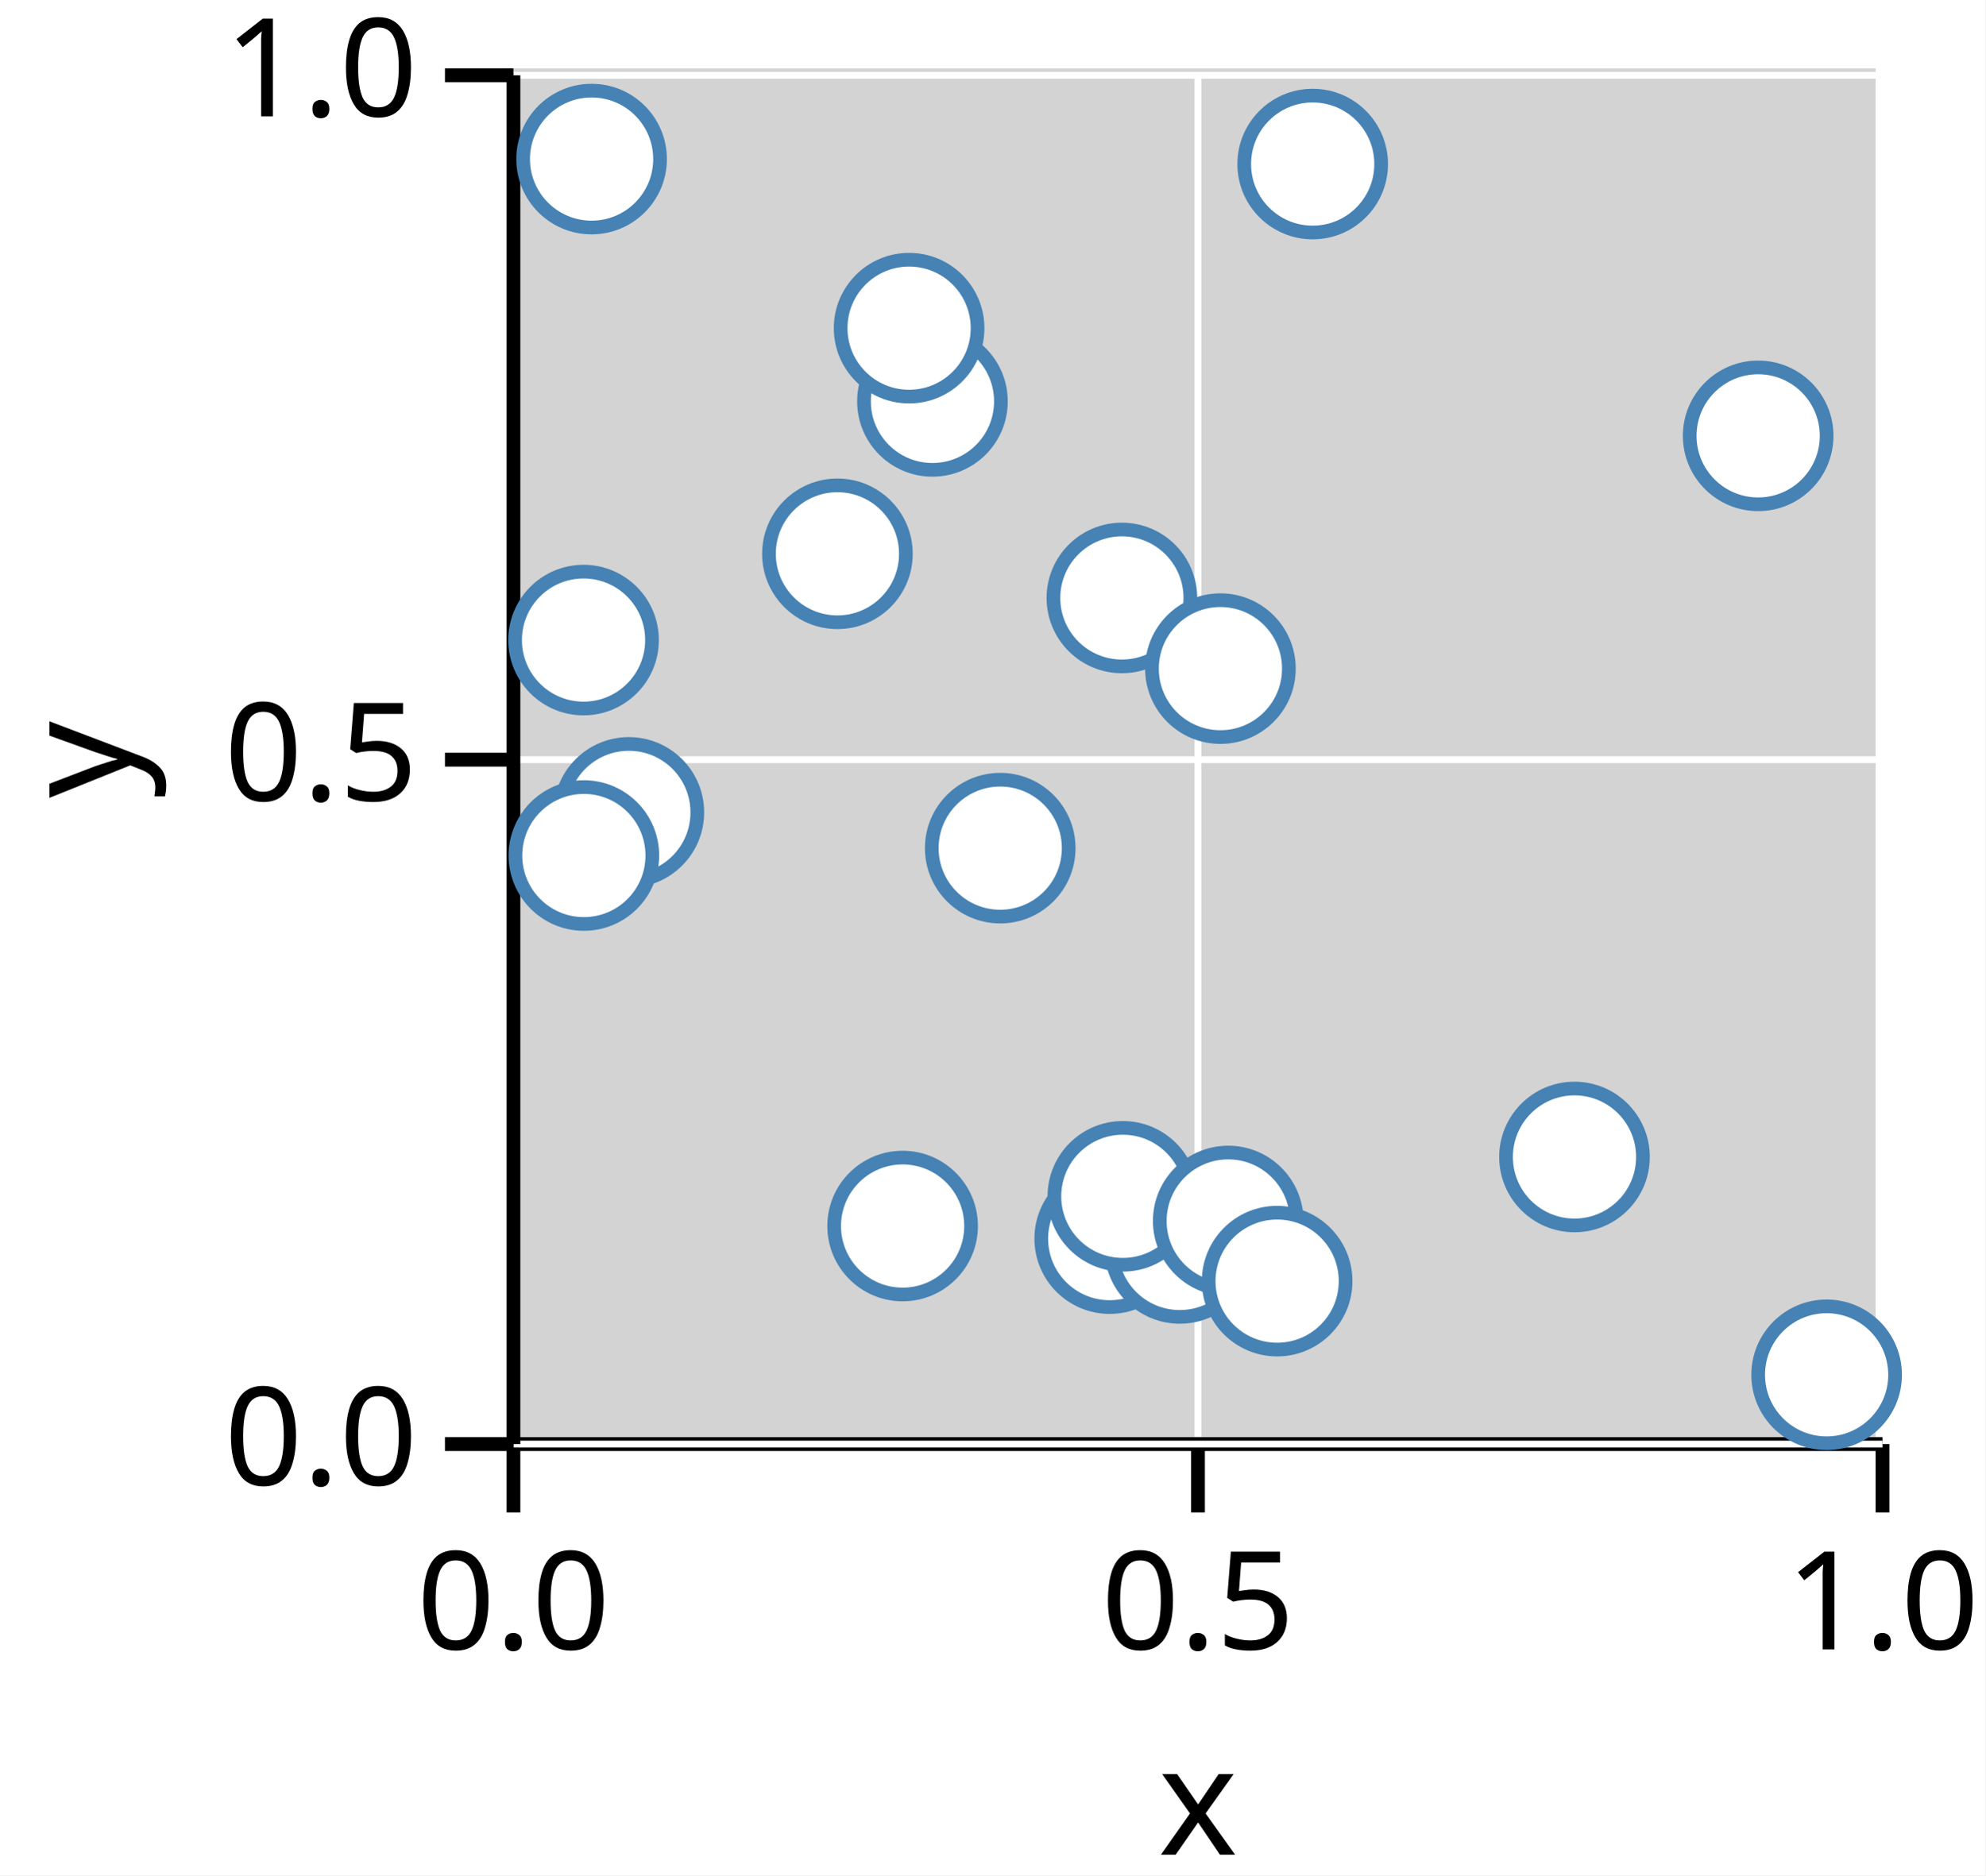
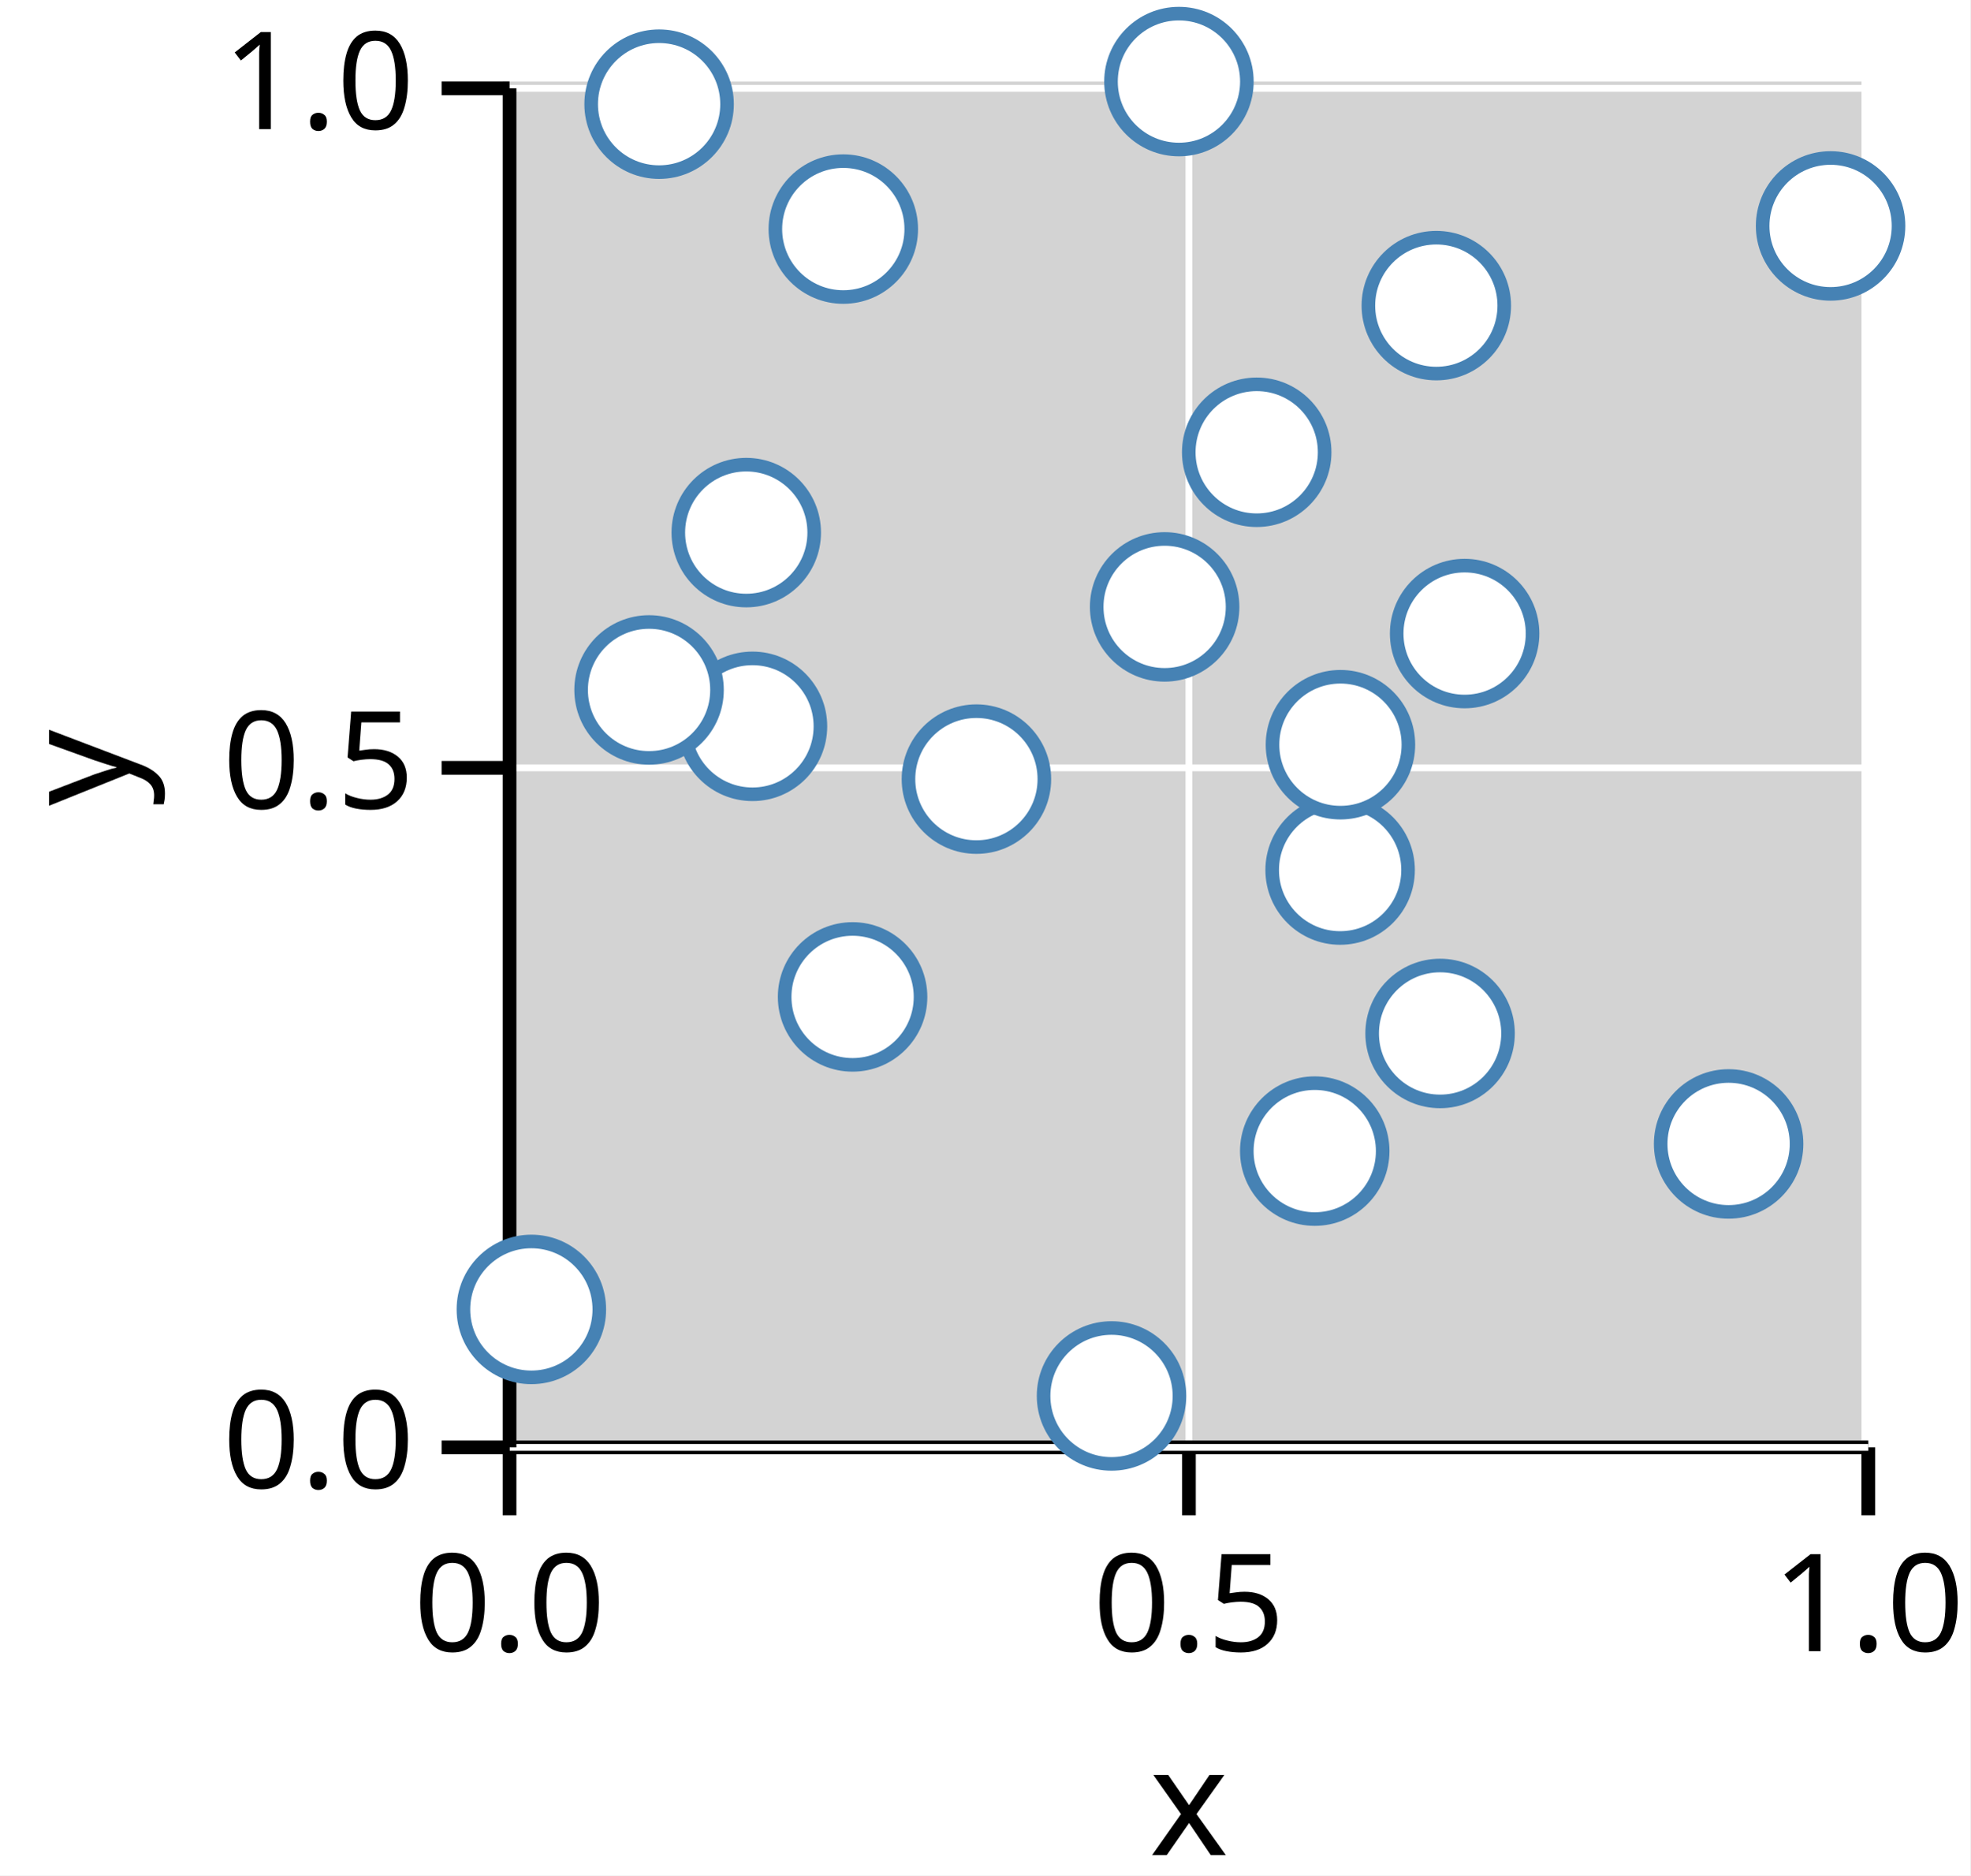
- <svg xmlns="http://www.w3.org/2000/svg" version="1.1" class="marks" width="145" height="137" viewBox="0 0 145 137">
-   <rect width="145" height="137" fill="white" />
-   <g fill="none" stroke-miterlimit="10" transform="translate(37,5)">
+ <svg xmlns="http://www.w3.org/2000/svg" version="1.1" class="marks" width="145" height="138" viewBox="0 0 145 138">
+   <rect width="145" height="138" fill="white" />
+   <g fill="none" stroke-miterlimit="10" transform="translate(37,6)">
    <g class="mark-group role-frame root" role="graphics-object" aria-roledescription="group mark container">
      <g transform="translate(0,0)">
        <path class="background" aria-hidden="true" d="M0,0h100v100h-100Z" fill="lightgray" />
        <g>
          <g class="mark-group role-axis" role="graphics-symbol" aria-roledescription="axis" aria-label="X-axis titled 'x' for a linear scale with values from 0.0 to 1.0">
            <g transform="translate(0.5,100.5)">
              <path class="background" aria-hidden="true" d="M0,0h0v0h0Z" pointer-events="none" />
              <g>
                <g class="mark-rule role-axis-grid" pointer-events="none">
                  <line transform="translate(0,0)" x2="0" y2="-100" stroke="white" stroke-width="0.5" stroke-dasharray="0" opacity="1" />
                  <line transform="translate(50,0)" x2="0" y2="-100" stroke="white" stroke-width="0.5" stroke-dasharray="0" opacity="1" />
                  <line transform="translate(100,0)" x2="0" y2="-100" stroke="white" stroke-width="0.5" stroke-dasharray="0" opacity="1" />
                </g>
                <g class="mark-rule role-axis-tick" pointer-events="none">
                  <line transform="translate(0,0)" x2="0" y2="5" stroke="black" stroke-width="1.01" opacity="1" />
                  <line transform="translate(50,0)" x2="0" y2="5" stroke="black" stroke-width="1.01" opacity="1" />
                  <line transform="translate(100,0)" x2="0" y2="5" stroke="black" stroke-width="1.01" opacity="1" />
                </g>
                <g class="mark-text role-axis-label" pointer-events="none">
                  <text text-anchor="middle" transform="translate(0,15)" font-family="sans-serif" font-size="10px" font-style="normal" font-weight="400" fill="black" opacity="1">0.0</text>
                  <text text-anchor="middle" transform="translate(50,15)" font-family="sans-serif" font-size="10px" font-style="normal" font-weight="400" fill="black" opacity="1">0.5</text>
                  <text text-anchor="middle" transform="translate(100,15)" font-family="sans-serif" font-size="10px" font-style="normal" font-weight="400" fill="black" opacity="1">1.0</text>
                </g>
                <g class="mark-rule role-axis-domain" pointer-events="none">
                  <line transform="translate(0,0)" x2="100" y2="0" stroke="black" stroke-width="1.01" opacity="1" />
                </g>
                <g class="mark-text role-axis-title" pointer-events="none">
                  <text text-anchor="middle" transform="translate(50,30)" font-family="sans-serif" font-size="11px" font-style="normal" font-weight="400" fill="black" opacity="1">x</text>
                </g>
              </g>
              <path class="foreground" aria-hidden="true" d="" pointer-events="none" display="none" />
            </g>
          </g>
          <g class="mark-group role-axis" role="graphics-symbol" aria-roledescription="axis" aria-label="Y-axis titled 'y' for a linear scale with values from 0.0 to 1.0">
            <g transform="translate(0.5,0.5)">
              <path class="background" aria-hidden="true" d="M0,0h0v0h0Z" pointer-events="none" />
              <g>
                <g class="mark-rule role-axis-grid" pointer-events="none">
                  <line transform="translate(0,100)" x2="100" y2="0" stroke="white" stroke-width="0.5" stroke-dasharray="0" opacity="1" />
                  <line transform="translate(0,50)" x2="100" y2="0" stroke="white" stroke-width="0.5" stroke-dasharray="0" opacity="1" />
                  <line transform="translate(0,0)" x2="100" y2="0" stroke="white" stroke-width="0.5" stroke-dasharray="0" opacity="1" />
                </g>
                <g class="mark-rule role-axis-tick" pointer-events="none">
                  <line transform="translate(0,100)" x2="-5" y2="0" stroke="black" stroke-width="1.01" opacity="1" />
                  <line transform="translate(0,50)" x2="-5" y2="0" stroke="black" stroke-width="1.01" opacity="1" />
                  <line transform="translate(0,0)" x2="-5" y2="0" stroke="black" stroke-width="1.01" opacity="1" />
                </g>
                <g class="mark-text role-axis-label" pointer-events="none">
                  <text text-anchor="end" transform="translate(-7,103)" font-family="sans-serif" font-size="10px" font-style="normal" font-weight="400" fill="black" opacity="1">0.0</text>
                  <text text-anchor="end" transform="translate(-7,53)" font-family="sans-serif" font-size="10px" font-style="normal" font-weight="400" fill="black" opacity="1">0.5</text>
                  <text text-anchor="end" transform="translate(-7,3)" font-family="sans-serif" font-size="10px" font-style="normal" font-weight="400" fill="black" opacity="1">1.0</text>
                </g>
                <g class="mark-rule role-axis-domain" pointer-events="none">
                  <line transform="translate(0,100)" x2="0" y2="-100" stroke="black" stroke-width="1.01" opacity="1" />
                </g>
                <g class="mark-text role-axis-title" pointer-events="none">
                  <text text-anchor="middle" transform="translate(-26,50) rotate(-90) translate(0,-2)" font-family="sans-serif" font-size="11px" font-style="normal" font-weight="400" fill="black" opacity="1">y</text>
                </g>
              </g>
              <path class="foreground" aria-hidden="true" d="" pointer-events="none" display="none" />
            </g>
          </g>
          <g class="mark-group role-scope" role="graphics-object" aria-roledescription="group mark container">
            <g transform="translate(0,0)">
              <path class="background" aria-hidden="true" d="M0,0h0v0h0Z" />
              <g>
                <g class="mark-symbol role-mark points" role="graphics-symbol" aria-roledescription="symbol mark container">
-                   <path transform="translate(44.05528,85.48992)" d="M5,0A5,5,0,1,1,-5,0A5,5,0,1,1,5,0" fill="white" stroke="steelblue" stroke-width="1" opacity="1" />
-                   <path transform="translate(49.17141,86.20695)" d="M5,0A5,5,0,1,1,-5,0A5,5,0,1,1,5,0" fill="white" stroke="steelblue" stroke-width="1" opacity="1" />
-                   <path transform="translate(96.41765,95.43901)" d="M5,0A5,5,0,1,1,-5,0A5,5,0,1,1,5,0" fill="white" stroke="steelblue" stroke-width="1" opacity="1" />
-                   <path transform="translate(45.01312,82.39918)" d="M5,0A5,5,0,1,1,-5,0A5,5,0,1,1,5,0" fill="white" stroke="steelblue" stroke-width="1" opacity="1" />
-                   <path transform="translate(36.05679,56.9626)" d="M5,0A5,5,0,1,1,-5,0A5,5,0,1,1,5,0" fill="white" stroke="steelblue" stroke-width="1" opacity="1" />
-                   <path transform="translate(52.71079,84.20061)" d="M5,0A5,5,0,1,1,-5,0A5,5,0,1,1,5,0" fill="white" stroke="steelblue" stroke-width="1" opacity="1" />
-                   <path transform="translate(44.94348,38.68409)" d="M5,0A5,5,0,1,1,-5,0A5,5,0,1,1,5,0" fill="white" stroke="steelblue" stroke-width="1" opacity="1" />
-                   <path transform="translate(91.41712,26.84195)" d="M5,0A5,5,0,1,1,-5,0A5,5,0,1,1,5,0" fill="white" stroke="steelblue" stroke-width="1" opacity="1" />
-                   <path transform="translate(28.92723,84.5698)" d="M5,0A5,5,0,1,1,-5,0A5,5,0,1,1,5,0" fill="white" stroke="steelblue" stroke-width="1" opacity="1" />
-                   <path transform="translate(31.10658,24.32452)" d="M5,0A5,5,0,1,1,-5,0A5,5,0,1,1,5,0" fill="white" stroke="steelblue" stroke-width="1" opacity="1" />
-                   <path transform="translate(5.622033,41.76105)" d="M5,0A5,5,0,1,1,-5,0A5,5,0,1,1,5,0" fill="white" stroke="steelblue" stroke-width="1" opacity="1" />
-                   <path transform="translate(24.16579,35.45979)" d="M5,0A5,5,0,1,1,-5,0A5,5,0,1,1,5,0" fill="white" stroke="steelblue" stroke-width="1" opacity="1" />
-                   <path transform="translate(58.87927,6.985429)" d="M5,0A5,5,0,1,1,-5,0A5,5,0,1,1,5,0" fill="white" stroke="steelblue" stroke-width="1" opacity="1" />
-                   <path transform="translate(8.931848,54.35114)" d="M5,0A5,5,0,1,1,-5,0A5,5,0,1,1,5,0" fill="white" stroke="steelblue" stroke-width="1" opacity="1" />
-                   <path transform="translate(78.00201,79.52443)" d="M5,0A5,5,0,1,1,-5,0A5,5,0,1,1,5,0" fill="white" stroke="steelblue" stroke-width="1" opacity="1" />
-                   <path transform="translate(6.209618,6.621288)" d="M5,0A5,5,0,1,1,-5,0A5,5,0,1,1,5,0" fill="white" stroke="steelblue" stroke-width="1" opacity="1" />
-                   <path transform="translate(29.40151,18.97425)" d="M5,0A5,5,0,1,1,-5,0A5,5,0,1,1,5,0" fill="white" stroke="steelblue" stroke-width="1" opacity="1" />
-                   <path transform="translate(5.645883,57.50145)" d="M5,0A5,5,0,1,1,-5,0A5,5,0,1,1,5,0" fill="white" stroke="steelblue" stroke-width="1" opacity="1" />
-                   <path transform="translate(52.14043,43.84764)" d="M5,0A5,5,0,1,1,-5,0A5,5,0,1,1,5,0" fill="white" stroke="steelblue" stroke-width="1" opacity="1" />
-                   <path transform="translate(56.28286,88.59496)" d="M5,0A5,5,0,1,1,-5,0A5,5,0,1,1,5,0" fill="white" stroke="steelblue" stroke-width="1" opacity="1" />
+                   <path transform="translate(61.62838,58.01901)" d="M5,0A5,5,0,1,1,-5,0A5,5,0,1,1,5,0" fill="white" stroke="steelblue" stroke-width="1" opacity="1" />
+                   <path transform="translate(61.6519,48.79717)" d="M5,0A5,5,0,1,1,-5,0A5,5,0,1,1,5,0" fill="white" stroke="steelblue" stroke-width="1" opacity="1" />
+                   <path transform="translate(49.76533,0.002257999)" d="M5,0A5,5,0,1,1,-5,0A5,5,0,1,1,5,0" fill="white" stroke="steelblue" stroke-width="1" opacity="1" />
+                   <path transform="translate(11.50783,1.665497)" d="M5,0A5,5,0,1,1,-5,0A5,5,0,1,1,5,0" fill="white" stroke="steelblue" stroke-width="1" opacity="1" />
+                   <path transform="translate(44.80399,96.71743)" d="M5,0A5,5,0,1,1,-5,0A5,5,0,1,1,5,0" fill="white" stroke="steelblue" stroke-width="1" opacity="1" />
+                   <path transform="translate(25.74794,67.35496)" d="M5,0A5,5,0,1,1,-5,0A5,5,0,1,1,5,0" fill="white" stroke="steelblue" stroke-width="1" opacity="1" />
+                   <path transform="translate(2.106723,90.34944)" d="M5,0A5,5,0,1,1,-5,0A5,5,0,1,1,5,0" fill="white" stroke="steelblue" stroke-width="1" opacity="1" />
+                   <path transform="translate(18.3797,47.44573)" d="M5,0A5,5,0,1,1,-5,0A5,5,0,1,1,5,0" fill="white" stroke="steelblue" stroke-width="1" opacity="1" />
+                   <path transform="translate(10.7686,44.76768)" d="M5,0A5,5,0,1,1,-5,0A5,5,0,1,1,5,0" fill="white" stroke="steelblue" stroke-width="1" opacity="1" />
+                   <path transform="translate(68.70761,16.4887)" d="M5,0A5,5,0,1,1,-5,0A5,5,0,1,1,5,0" fill="white" stroke="steelblue" stroke-width="1" opacity="1" />
+                   <path transform="translate(55.48868,27.27936)" d="M5,0A5,5,0,1,1,-5,0A5,5,0,1,1,5,0" fill="white" stroke="steelblue" stroke-width="1" opacity="1" />
+                   <path transform="translate(59.76009,78.70054)" d="M5,0A5,5,0,1,1,-5,0A5,5,0,1,1,5,0" fill="white" stroke="steelblue" stroke-width="1" opacity="1" />
+                   <path transform="translate(48.71305,38.65721)" d="M5,0A5,5,0,1,1,-5,0A5,5,0,1,1,5,0" fill="white" stroke="steelblue" stroke-width="1" opacity="1" />
+                   <path transform="translate(34.86051,51.33011)" d="M5,0A5,5,0,1,1,-5,0A5,5,0,1,1,5,0" fill="white" stroke="steelblue" stroke-width="1" opacity="1" />
+                   <path transform="translate(97.72473,10.6248)" d="M5,0A5,5,0,1,1,-5,0A5,5,0,1,1,5,0" fill="white" stroke="steelblue" stroke-width="1" opacity="1" />
+                   <path transform="translate(70.7908,40.61932)" d="M5,0A5,5,0,1,1,-5,0A5,5,0,1,1,5,0" fill="white" stroke="steelblue" stroke-width="1" opacity="1" />
+                   <path transform="translate(17.92211,33.19003)" d="M5,0A5,5,0,1,1,-5,0A5,5,0,1,1,5,0" fill="white" stroke="steelblue" stroke-width="1" opacity="1" />
+                   <path transform="translate(90.21968,78.17358)" d="M5,0A5,5,0,1,1,-5,0A5,5,0,1,1,5,0" fill="white" stroke="steelblue" stroke-width="1" opacity="1" />
+                   <path transform="translate(25.06434,10.85635)" d="M5,0A5,5,0,1,1,-5,0A5,5,0,1,1,5,0" fill="white" stroke="steelblue" stroke-width="1" opacity="1" />
+                   <path transform="translate(68.98525,70.04412)" d="M5,0A5,5,0,1,1,-5,0A5,5,0,1,1,5,0" fill="white" stroke="steelblue" stroke-width="1" opacity="1" />
                </g>
              </g>
              <path class="foreground" aria-hidden="true" d="" display="none" />
            </g>
          </g>
        </g>
        <path class="foreground" aria-hidden="true" d="" display="none" />
      </g>
    </g>
  </g>
</svg>
